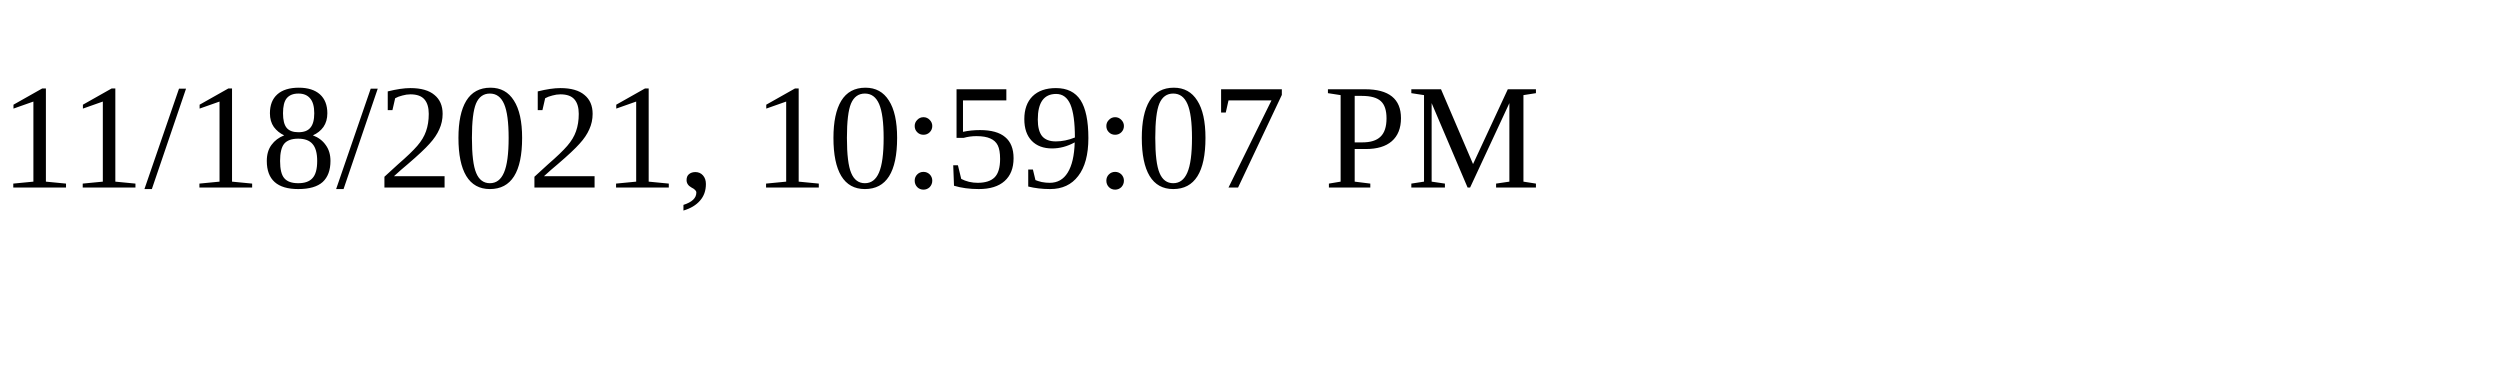
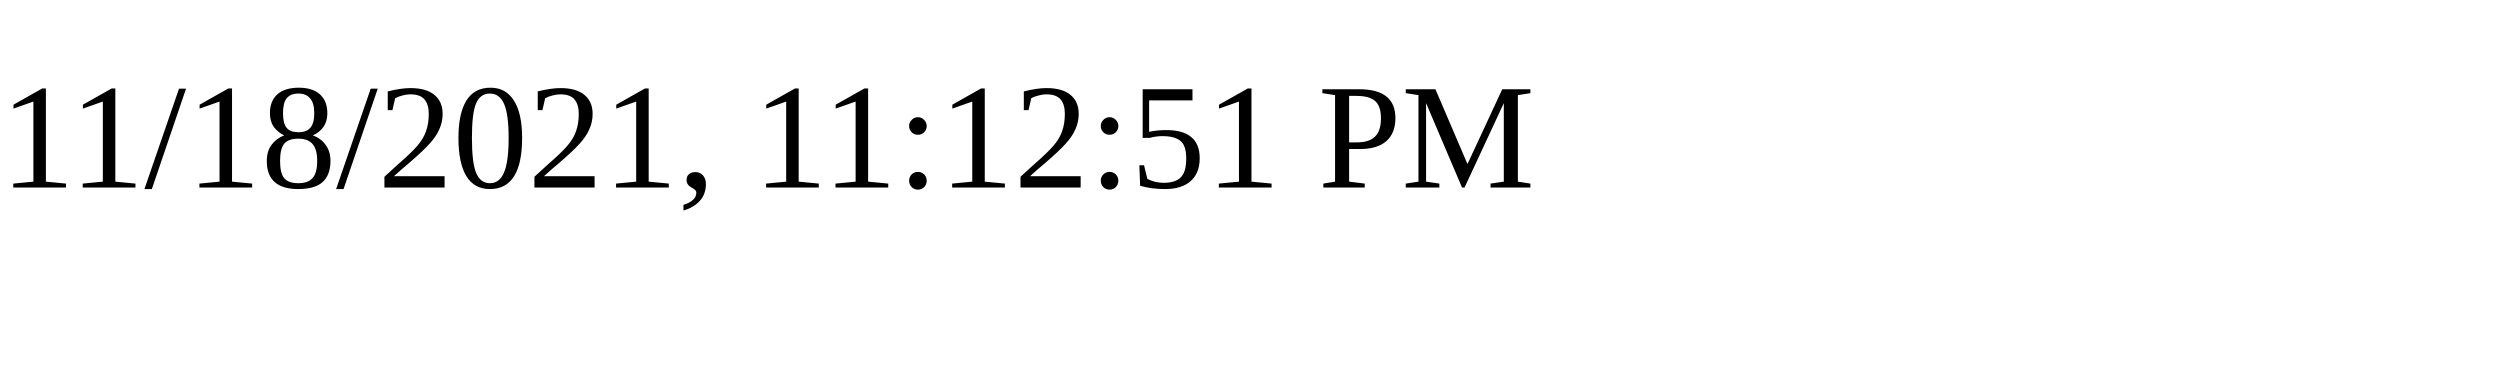
<svg xmlns="http://www.w3.org/2000/svg" height="30" width="200">
-   <text x="0" y="15">11/18/2021, 10:59:07 PM</text>
+   <text x="0" y="15">11/18/2021, 11:12:51 PM</text>
</svg>
